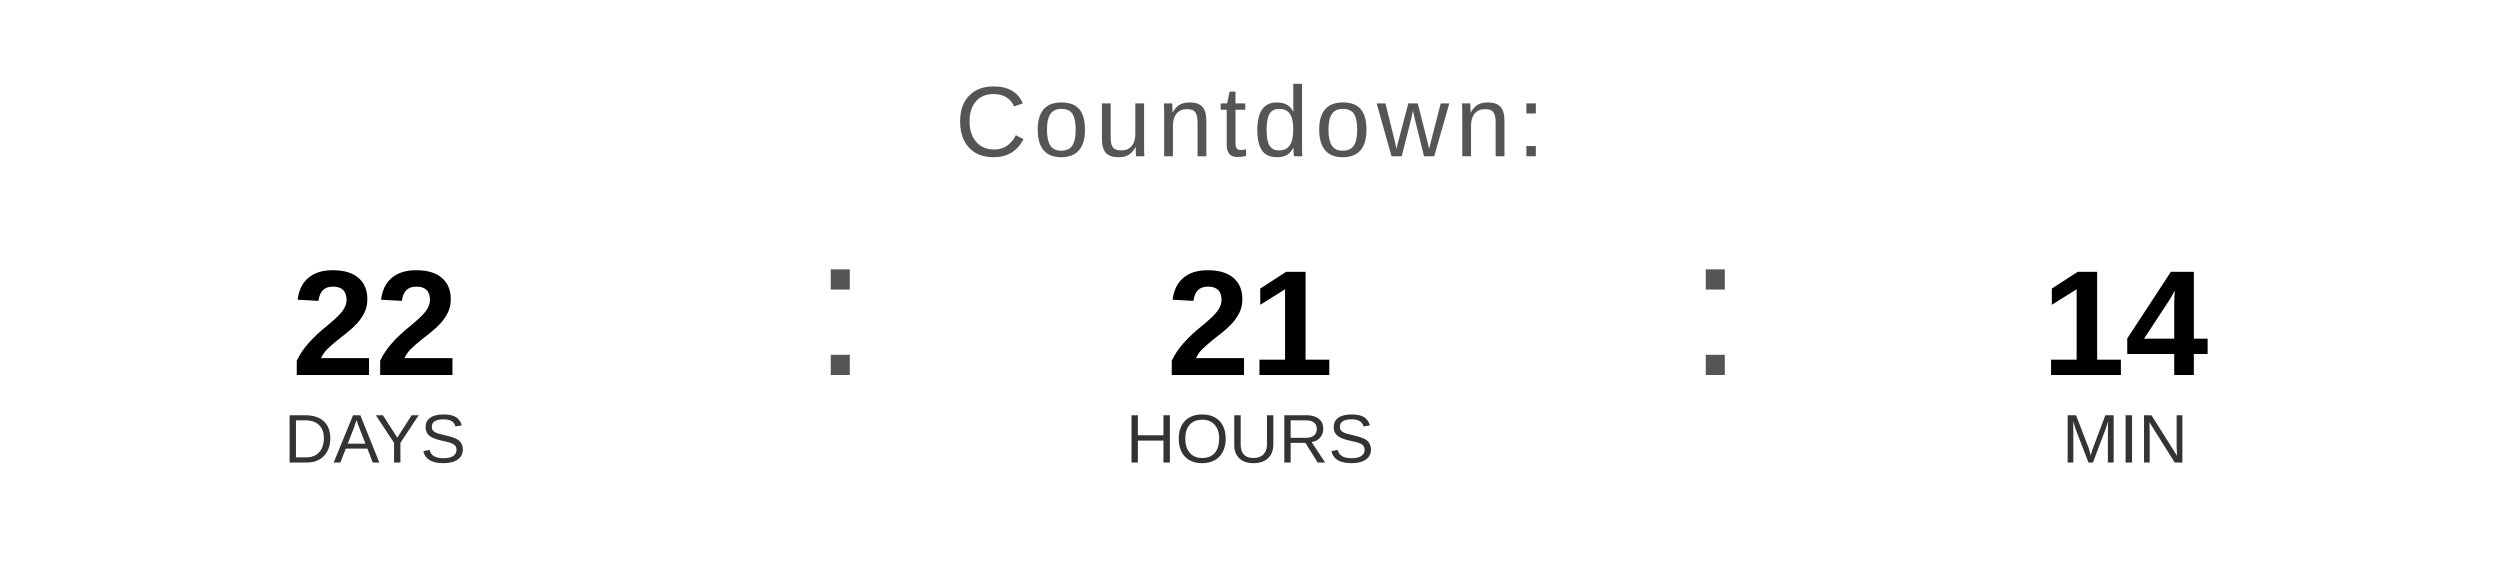
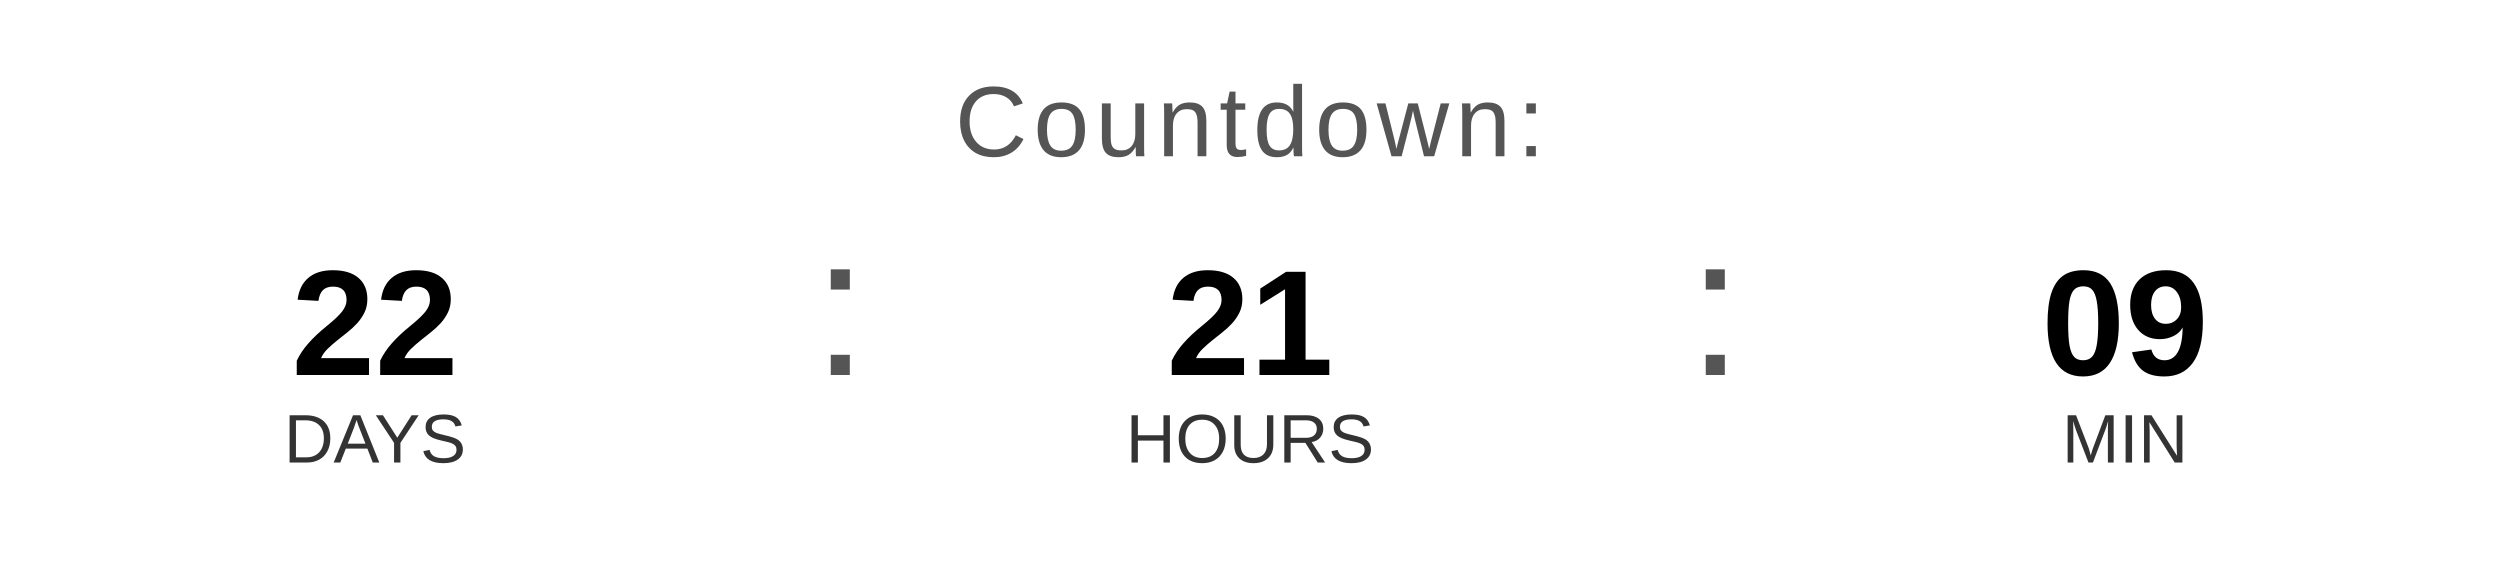
<svg xmlns="http://www.w3.org/2000/svg" width="400" height="90" viewBox="0 0 400 90">
  <text x="200" y="25" font-family="Arial, Helvetica, sans-serif" font-size="16" fill="#555555" text-anchor="middle" letter-spacing="1">
    Countdown:
  </text>
  <text x="60" y="60" font-family="Arial, Helvetica, sans-serif" font-size="24" font-weight="bold" fill="#000000" text-anchor="middle">22</text>
  <text x="60" y="74" font-family="Arial, Helvetica, sans-serif" font-size="11" fill="#333333" text-anchor="middle">DAYS</text>
  <text x="130" y="60" font-family="Arial, sans-serif" font-size="32" fill="#555555">:</text>
  <text x="200" y="60" font-family="Arial, Helvetica, sans-serif" font-size="24" font-weight="bold" fill="#000000" text-anchor="middle">21</text>
  <text x="200" y="74" font-family="Arial, Helvetica, sans-serif" font-size="11" fill="#333333" text-anchor="middle">HOURS</text>
  <text x="270" y="60" font-family="Arial, sans-serif" font-size="32" fill="#555555">:</text>
-   <text x="340" y="60" font-family="Arial, Helvetica, sans-serif" font-size="24" font-weight="bold" fill="#000000" text-anchor="middle">14</text>
+   <text x="340" y="60" font-family="Arial, Helvetica, sans-serif" font-size="24" font-weight="bold" fill="#000000" text-anchor="middle">09</text>
  <text x="340" y="74" font-family="Arial, Helvetica, sans-serif" font-size="11" fill="#333333" text-anchor="middle">MIN</text>
</svg>
